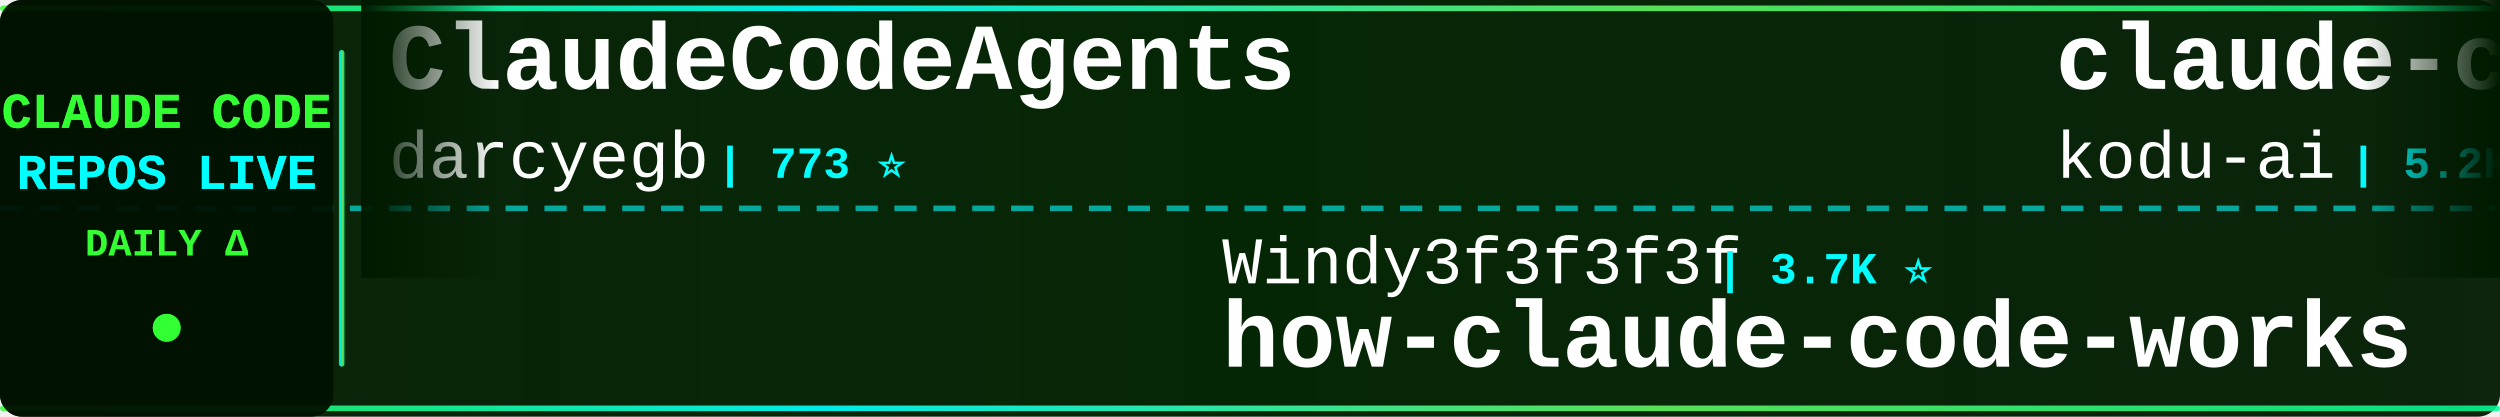
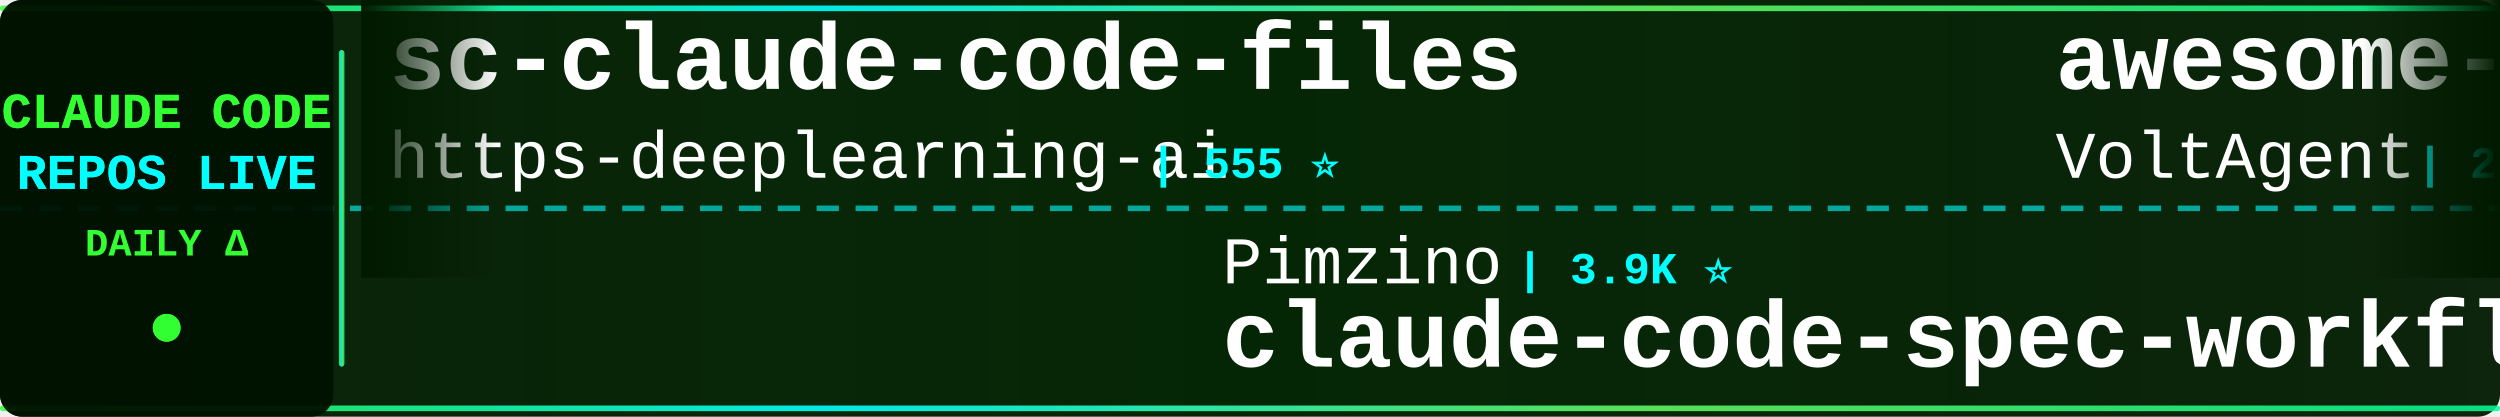
<svg xmlns="http://www.w3.org/2000/svg" width="900" height="150">
  <defs>
    <linearGradient id="tickerBg" x1="0%" y1="0%" x2="100%" y2="0%">
      <stop offset="0%" style="stop-color:#001a00;stop-opacity:0.95" />
      <stop offset="50%" style="stop-color:#002200;stop-opacity:0.98" />
      <stop offset="100%" style="stop-color:#001a00;stop-opacity:0.95" />
    </linearGradient>
    <linearGradient id="borderGrad" x1="0%" y1="0%" x2="100%" y2="0%">
      <stop offset="0%" style="stop-color:#33ff33;stop-opacity:0.85">
        <animate attributeName="stop-opacity" values="0.85;1;0.85" dur="2s" repeatCount="indefinite" />
      </stop>
      <stop offset="33%" style="stop-color:#00ffff;stop-opacity:0.9">
        <animate attributeName="stop-opacity" values="0.9;1;0.9" dur="2.2s" repeatCount="indefinite" />
      </stop>
      <stop offset="66%" style="stop-color:#66ff66;stop-opacity:0.85">
        <animate attributeName="stop-opacity" values="0.85;1;0.85" dur="1.8s" repeatCount="indefinite" />
      </stop>
      <stop offset="100%" style="stop-color:#00ff99;stop-opacity:0.85">
        <animate attributeName="stop-opacity" values="0.85;1;0.85" dur="2s" repeatCount="indefinite" />
      </stop>
    </linearGradient>
    <filter id="textGlow">
      <feGaussianBlur stdDeviation="0.1" result="coloredBlur" />
      <feMerge>
        <feMergeNode in="coloredBlur" />
        <feMergeNode in="SourceGraphic" />
      </feMerge>
    </filter>
    <filter id="metricGlow">
      <feGaussianBlur stdDeviation="0.2" result="coloredBlur" />
      <feMerge>
        <feMergeNode in="coloredBlur" />
        <feMergeNode in="SourceGraphic" />
      </feMerge>
    </filter>
    <linearGradient id="leftFade" x1="0%" y1="0%" x2="100%" y2="0%">
      <stop offset="0%" style="stop-color:#001a00;stop-opacity:1" />
      <stop offset="100%" style="stop-color:#001a00;stop-opacity:0" />
    </linearGradient>
    <linearGradient id="rightFade" x1="0%" y1="0%" x2="100%" y2="0%">
      <stop offset="0%" style="stop-color:#001a00;stop-opacity:0" />
      <stop offset="100%" style="stop-color:#001a00;stop-opacity:1" />
    </linearGradient>
  </defs>
  <rect width="900" height="150" fill="url(#tickerBg)" rx="8" />
  <rect x="0" y="2" width="900" height="2" fill="url(#borderGrad)" rx="1" />
  <rect x="0" y="146" width="900" height="2" fill="url(#borderGrad)" rx="1" />
  <line x1="0" y1="75" x2="900" y2="75" stroke="#00ffff" stroke-width="2" stroke-dasharray="8 6" opacity="0.6" />
  <rect x="0" y="0" width="120" height="150" fill="#001100" opacity="0.95" rx="8" />
  <text x="60" y="46" font-family="'Courier New', monospace" font-size="18" font-weight="bold" fill="#33ff33" text-anchor="middle" filter="url(#textGlow)">
    CLAUDE CODE
  </text>
  <text x="60" y="68" font-family="'Courier New', monospace" font-size="18" font-weight="bold" fill="#00ffff" text-anchor="middle" filter="url(#textGlow)">
    REPOS LIVE
  </text>
  <text x="60" y="92" font-family="'Courier New', monospace" font-size="14" font-weight="bold" fill="#33ff33" text-anchor="middle">
    DAILY Δ
  </text>
  <circle cx="60" cy="118" r="5" fill="#33ff33" filter="url(#metricGlow)">
    <animate attributeName="r" values="4;6;4" dur="1.5s" repeatCount="indefinite" />
    <animate attributeName="opacity" values="0.6;1;0.6" dur="1.5s" repeatCount="indefinite" />
  </circle>
  <rect x="122" y="18" width="2" height="114" fill="url(#borderGrad)" rx="1" />
  <clipPath id="tickerClip">
    <rect x="130" y="0" width="770" height="150" />
  </clipPath>
  <g clip-path="url(#tickerClip)">
    <g id="tickerItems">
      <animateTransform attributeName="transform" attributeType="XML" type="translate" from="0 0" to="-3000 0" dur="54s" repeatCount="indefinite" />
      <g transform="translate(0, 0)">
-         <text x="140" y="32" font-family="'Courier New', monospace" font-size="34" font-weight="bold" fill="#ffffff">ClaudeCodeAgents</text>
-         <text x="140" y="64" font-family="'Courier New', monospace" font-size="24" font-weight="normal" fill="#ffffff" opacity="1.0">darcyegb</text>
-         <text x="258" y="64" font-family="'Courier New', monospace" font-size="16" font-weight="bold" fill="#00ffff"> | 773 ⭐</text>
+         <text x="140" y="32" font-family="'Courier New', monospace" font-size="34" font-weight="bold" fill="#ffffff">sc-claude-code-files</text>
+         <text x="140" y="64" font-family="'Courier New', monospace" font-size="24" font-weight="normal" fill="#ffffff" opacity="1.0">https-deeplearning-ai</text>
+         <text x="414" y="64" font-family="'Courier New', monospace" font-size="16" font-weight="bold" fill="#00ffff"> | 555 ⭐</text>
      </g>
      <g transform="translate(300, 0)">
-         <text x="140" y="102" font-family="'Courier New', monospace" font-size="24" font-weight="normal" fill="#ffffff" opacity="1.0">Windy3f3f3f3f</text>
-         <text x="318" y="102" font-family="'Courier New', monospace" font-size="16" font-weight="bold" fill="#00ffff"> | 3.7K ⭐</text>
-         <text x="140" y="132" font-family="'Courier New', monospace" font-size="34" font-weight="bold" fill="#ffffff">how-claude-code-works</text>
+         <text x="140" y="102" font-family="'Courier New', monospace" font-size="24" font-weight="normal" fill="#ffffff" opacity="1.0">Pimzino</text>
+         <text x="246" y="102" font-family="'Courier New', monospace" font-size="16" font-weight="bold" fill="#00ffff"> | 3.9K ⭐</text>
+         <text x="140" y="132" font-family="'Courier New', monospace" font-size="34" font-weight="bold" fill="#ffffff">claude-code-spec-workflo...</text>
      </g>
      <g transform="translate(600, 0)">
-         <text x="140" y="32" font-family="'Courier New', monospace" font-size="34" font-weight="bold" fill="#ffffff">claude-coder</text>
-         <text x="140" y="64" font-family="'Courier New', monospace" font-size="24" font-weight="normal" fill="#ffffff" opacity="1.0">kodu-ai</text>
-         <text x="246" y="64" font-family="'Courier New', monospace" font-size="16" font-weight="bold" fill="#00ffff"> | 5.2K ⭐ -1</text>
+         <text x="140" y="32" font-family="'Courier New', monospace" font-size="34" font-weight="bold" fill="#ffffff">awesome-claude-code-suba...</text>
+         <text x="140" y="64" font-family="'Courier New', monospace" font-size="24" font-weight="normal" fill="#ffffff" opacity="1.0">VoltAgent</text>
+         <text x="270" y="64" font-family="'Courier New', monospace" font-size="16" font-weight="bold" fill="#00ffff"> | 25.7K ⭐ +7</text>
      </g>
      <g transform="translate(900, 0)">
-         <text x="140" y="102" font-family="'Courier New', monospace" font-size="24" font-weight="normal" fill="#ffffff" opacity="1.0">ChrisWiles</text>
-         <text x="282" y="102" font-family="'Courier New', monospace" font-size="16" font-weight="bold" fill="#00ffff"> | 6.1K ⭐</text>
-         <text x="140" y="132" font-family="'Courier New', monospace" font-size="34" font-weight="bold" fill="#ffffff">claude-code-showcase</text>
+         <text x="140" y="102" font-family="'Courier New', monospace" font-size="24" font-weight="normal" fill="#ffffff" opacity="1.0">chauncygu</text>
+         <text x="270" y="102" font-family="'Courier New', monospace" font-size="16" font-weight="bold" fill="#00ffff"> | 2.8K ⭐ +1</text>
+         <text x="140" y="132" font-family="'Courier New', monospace" font-size="34" font-weight="bold" fill="#ffffff">collection-claude-code-s...</text>
      </g>
      <g transform="translate(1200, 0)">
-         <text x="140" y="32" font-family="'Courier New', monospace" font-size="34" font-weight="bold" fill="#ffffff">claude-code-rev</text>
-         <text x="140" y="64" font-family="'Courier New', monospace" font-size="24" font-weight="normal" fill="#ffffff" opacity="1.0">oboard</text>
-         <text x="234" y="64" font-family="'Courier New', monospace" font-size="16" font-weight="bold" fill="#00ffff"> | 3.3K ⭐</text>
+         <text x="140" y="32" font-family="'Courier New', monospace" font-size="34" font-weight="bold" fill="#ffffff">claude-code-infrastructu...</text>
+         <text x="140" y="64" font-family="'Courier New', monospace" font-size="24" font-weight="normal" fill="#ffffff" opacity="1.0">diet103</text>
+         <text x="246" y="64" font-family="'Courier New', monospace" font-size="16" font-weight="bold" fill="#00ffff"> | 10.0K ⭐</text>
      </g>
      <g transform="translate(1500, 0)">
-         <text x="140" y="102" font-family="'Courier New', monospace" font-size="24" font-weight="normal" fill="#ffffff" opacity="1.0">alejandrobalderas</text>
-         <text x="366" y="102" font-family="'Courier New', monospace" font-size="16" font-weight="bold" fill="#00ffff"> | 3.0K ⭐</text>
-         <text x="140" y="132" font-family="'Courier New', monospace" font-size="34" font-weight="bold" fill="#ffffff">claude-code-from-source</text>
+         <text x="140" y="102" font-family="'Courier New', monospace" font-size="24" font-weight="normal" fill="#ffffff" opacity="1.0">Cranot</text>
+         <text x="234" y="102" font-family="'Courier New', monospace" font-size="16" font-weight="bold" fill="#00ffff"> | 2.9K ⭐ +1</text>
+         <text x="140" y="132" font-family="'Courier New', monospace" font-size="34" font-weight="bold" fill="#ffffff">claude-code-guide</text>
      </g>
      <g transform="translate(1800, 0)">
-         <text x="140" y="32" font-family="'Courier New', monospace" font-size="34" font-weight="bold" fill="#ffffff">claude-code-source</text>
-         <text x="140" y="64" font-family="'Courier New', monospace" font-size="24" font-weight="normal" fill="#ffffff" opacity="1.0">JrCx7scC</text>
-         <text x="258" y="64" font-family="'Courier New', monospace" font-size="16" font-weight="bold" fill="#00ffff"> | 376 ⭐</text>
+         <text x="140" y="32" font-family="'Courier New', monospace" font-size="34" font-weight="bold" fill="#ffffff">awesome-claude-code-tool...</text>
+         <text x="140" y="64" font-family="'Courier New', monospace" font-size="24" font-weight="normal" fill="#ffffff" opacity="1.0">rohitg00</text>
+         <text x="258" y="64" font-family="'Courier New', monospace" font-size="16" font-weight="bold" fill="#00ffff"> | 2.7K ⭐</text>
      </g>
      <g transform="translate(2100, 0)">
-         <text x="140" y="102" font-family="'Courier New', monospace" font-size="24" font-weight="normal" fill="#ffffff" opacity="1.0">zstmfhy</text>
-         <text x="246" y="102" font-family="'Courier New', monospace" font-size="16" font-weight="bold" fill="#00ffff"> | 188 ⭐</text>
-         <text x="140" y="132" font-family="'Courier New', monospace" font-size="34" font-weight="bold" fill="#ffffff">Claude-code</text>
+         <text x="140" y="102" font-family="'Courier New', monospace" font-size="24" font-weight="normal" fill="#ffffff" opacity="1.0">ponponon</text>
+         <text x="258" y="102" font-family="'Courier New', monospace" font-size="16" font-weight="bold" fill="#00ffff"> | 2.3K ⭐</text>
+         <text x="140" y="132" font-family="'Courier New', monospace" font-size="34" font-weight="bold" fill="#ffffff">claude_code_src</text>
      </g>
      <g transform="translate(2400, 0)">
-         <text x="140" y="32" font-family="'Courier New', monospace" font-size="34" font-weight="bold" fill="#ffffff">claude-code-engineering</text>
-         <text x="140" y="64" font-family="'Courier New', monospace" font-size="24" font-weight="normal" fill="#ffffff" opacity="1.0">huangjia2019</text>
-         <text x="306" y="64" font-family="'Courier New', monospace" font-size="16" font-weight="bold" fill="#00ffff"> | 1.1K ⭐</text>
+         <text x="140" y="32" font-family="'Courier New', monospace" font-size="34" font-weight="bold" fill="#ffffff">free-claude-code</text>
+         <text x="140" y="64" font-family="'Courier New', monospace" font-size="24" font-weight="normal" fill="#ffffff" opacity="1.0">Alishahryar1</text>
+         <text x="306" y="64" font-family="'Courier New', monospace" font-size="16" font-weight="bold" fill="#00ffff"> | 59.1K ⭐ +647</text>
      </g>
      <g transform="translate(2700, 0)">
-         <text x="140" y="102" font-family="'Courier New', monospace" font-size="24" font-weight="normal" fill="#ffffff" opacity="1.0">jarmuine</text>
-         <text x="258" y="102" font-family="'Courier New', monospace" font-size="16" font-weight="bold" fill="#00ffff"> | 2.3K ⭐ +1</text>
-         <text x="140" y="132" font-family="'Courier New', monospace" font-size="34" font-weight="bold" fill="#ffffff">claude-code</text>
+         <text x="140" y="102" font-family="'Courier New', monospace" font-size="24" font-weight="normal" fill="#ffffff" opacity="1.0">farion1231</text>
+         <text x="282" y="102" font-family="'Courier New', monospace" font-size="16" font-weight="bold" fill="#00ffff"> | 143.3K ⭐ +143.3K</text>
+         <text x="140" y="132" font-family="'Courier New', monospace" font-size="34" font-weight="bold" fill="#ffffff">cc-switch</text>
      </g>
      <g transform="translate(3000, 0)">
-         <text x="140" y="32" font-family="'Courier New', monospace" font-size="34" font-weight="bold" fill="#ffffff">ClaudeCodeAgents</text>
-         <text x="140" y="64" font-family="'Courier New', monospace" font-size="24" font-weight="normal" fill="#ffffff" opacity="1.0">darcyegb</text>
-         <text x="258" y="64" font-family="'Courier New', monospace" font-size="16" font-weight="bold" fill="#00ffff"> | 773 ⭐</text>
+         <text x="140" y="32" font-family="'Courier New', monospace" font-size="34" font-weight="bold" fill="#ffffff">sc-claude-code-files</text>
+         <text x="140" y="64" font-family="'Courier New', monospace" font-size="24" font-weight="normal" fill="#ffffff" opacity="1.0">https-deeplearning-ai</text>
+         <text x="414" y="64" font-family="'Courier New', monospace" font-size="16" font-weight="bold" fill="#00ffff"> | 555 ⭐</text>
      </g>
      <g transform="translate(3300, 0)">
-         <text x="140" y="102" font-family="'Courier New', monospace" font-size="24" font-weight="normal" fill="#ffffff" opacity="1.0">Windy3f3f3f3f</text>
-         <text x="318" y="102" font-family="'Courier New', monospace" font-size="16" font-weight="bold" fill="#00ffff"> | 3.7K ⭐</text>
-         <text x="140" y="132" font-family="'Courier New', monospace" font-size="34" font-weight="bold" fill="#ffffff">how-claude-code-works</text>
+         <text x="140" y="102" font-family="'Courier New', monospace" font-size="24" font-weight="normal" fill="#ffffff" opacity="1.0">Pimzino</text>
+         <text x="246" y="102" font-family="'Courier New', monospace" font-size="16" font-weight="bold" fill="#00ffff"> | 3.9K ⭐</text>
+         <text x="140" y="132" font-family="'Courier New', monospace" font-size="34" font-weight="bold" fill="#ffffff">claude-code-spec-workflo...</text>
      </g>
      <g transform="translate(3600, 0)">
-         <text x="140" y="32" font-family="'Courier New', monospace" font-size="34" font-weight="bold" fill="#ffffff">claude-coder</text>
-         <text x="140" y="64" font-family="'Courier New', monospace" font-size="24" font-weight="normal" fill="#ffffff" opacity="1.0">kodu-ai</text>
-         <text x="246" y="64" font-family="'Courier New', monospace" font-size="16" font-weight="bold" fill="#00ffff"> | 5.2K ⭐ -1</text>
+         <text x="140" y="32" font-family="'Courier New', monospace" font-size="34" font-weight="bold" fill="#ffffff">awesome-claude-code-suba...</text>
+         <text x="140" y="64" font-family="'Courier New', monospace" font-size="24" font-weight="normal" fill="#ffffff" opacity="1.0">VoltAgent</text>
+         <text x="270" y="64" font-family="'Courier New', monospace" font-size="16" font-weight="bold" fill="#00ffff"> | 25.7K ⭐ +7</text>
      </g>
      <g transform="translate(3900, 0)">
-         <text x="140" y="102" font-family="'Courier New', monospace" font-size="24" font-weight="normal" fill="#ffffff" opacity="1.0">ChrisWiles</text>
-         <text x="282" y="102" font-family="'Courier New', monospace" font-size="16" font-weight="bold" fill="#00ffff"> | 6.1K ⭐</text>
-         <text x="140" y="132" font-family="'Courier New', monospace" font-size="34" font-weight="bold" fill="#ffffff">claude-code-showcase</text>
+         <text x="140" y="102" font-family="'Courier New', monospace" font-size="24" font-weight="normal" fill="#ffffff" opacity="1.0">chauncygu</text>
+         <text x="270" y="102" font-family="'Courier New', monospace" font-size="16" font-weight="bold" fill="#00ffff"> | 2.8K ⭐ +1</text>
+         <text x="140" y="132" font-family="'Courier New', monospace" font-size="34" font-weight="bold" fill="#ffffff">collection-claude-code-s...</text>
      </g>
    </g>
  </g>
  <rect x="130" y="0" width="50" height="100" fill="url(#leftFade)" />
  <rect x="850" y="0" width="50" height="100" fill="url(#rightFade)" />
</svg>
